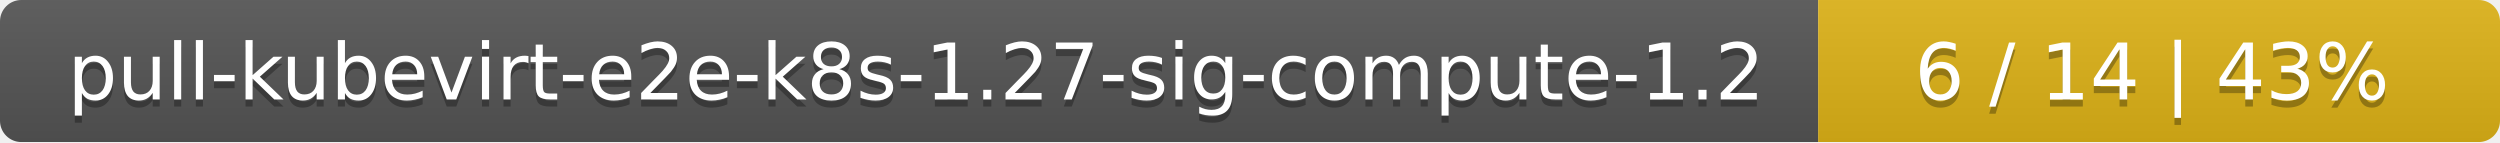
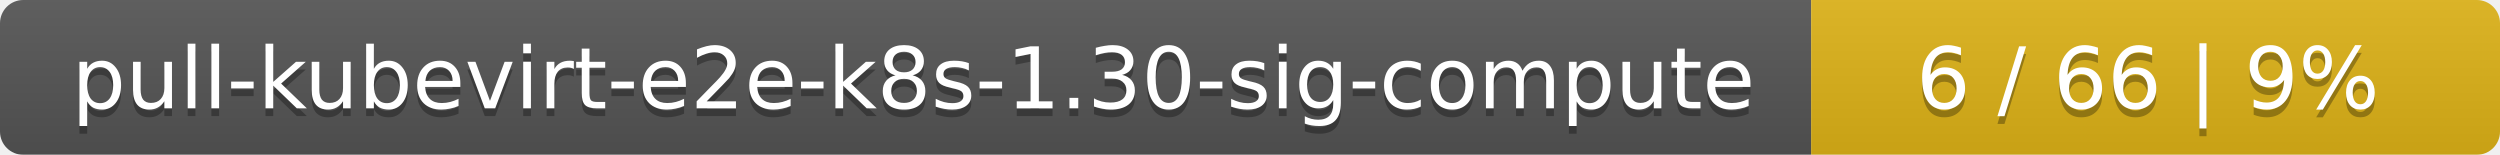
- <svg xmlns="http://www.w3.org/2000/svg" width="352" height="20">
+ <svg xmlns="http://www.w3.org/2000/svg" width="323" height="20">
  <linearGradient id="smooth" x2="0" y2="100%">
    <stop offset="0" stop-color="#bbb" stop-opacity=".1" />
    <stop offset="1" stop-opacity=".1" />
  </linearGradient>
  <mask id="round">
-     <rect width="352" height="20" rx="3" fill="#fff" />
+     <rect width="323" height="20" rx="3" fill="#fff" />
  </mask>
  <g mask="url(#round)">
-     <rect width="256" height="20" fill="#555" />
-     <rect x="256" width="96" height="20" fill="#dfb317" />
-     <rect width="352" height="20" fill="url(#smooth)" />
+     <rect width="234" height="20" fill="#555" />
+     <rect x="234" width="89" height="20" fill="#dfb317" />
+     <rect width="323" height="20" fill="url(#smooth)" />
  </g>
  <g fill="#fff" text-anchor="middle" font-family="DejaVu Sans,Verdana,Geneva,sans-serif" font-size="11">
-     <text x="129" y="15" fill="#010101" fill-opacity=".3">pull-kubevirt-e2e-k8s-1.27-sig-compute-1.2</text>
-     <text x="129" y="14">pull-kubevirt-e2e-k8s-1.27-sig-compute-1.2</text>
-     <text x="303" y="15" fill="#010101" fill-opacity=".3">6 / 14    |    43%</text>
-     <text x="303" y="14">6 / 14    |    43%</text>
+     <text x="118" y="15" fill="#010101" fill-opacity=".3">pull-kubevirt-e2e-k8s-1.30-sig-compute</text>
+     <text x="118" y="14">pull-kubevirt-e2e-k8s-1.30-sig-compute</text>
+     <text x="277.5" y="15" fill="#010101" fill-opacity=".3">6 / 66    |    9%</text>
+     <text x="277.5" y="14">6 / 66    |    9%</text>
  </g>
</svg>
